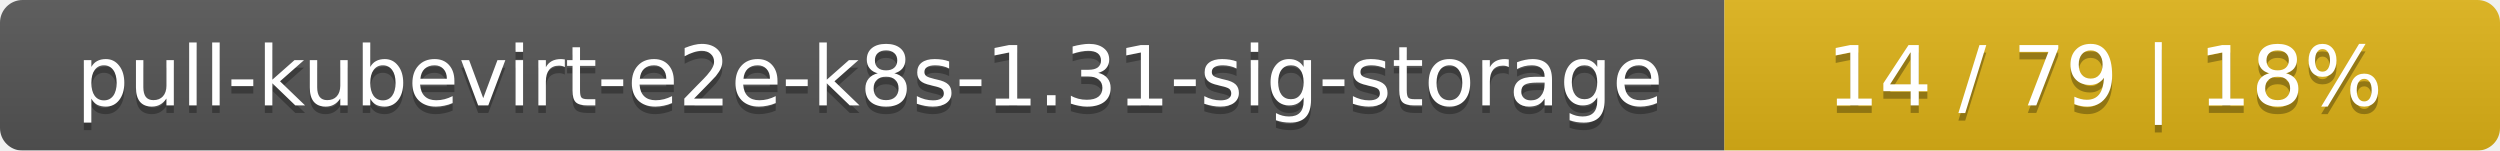
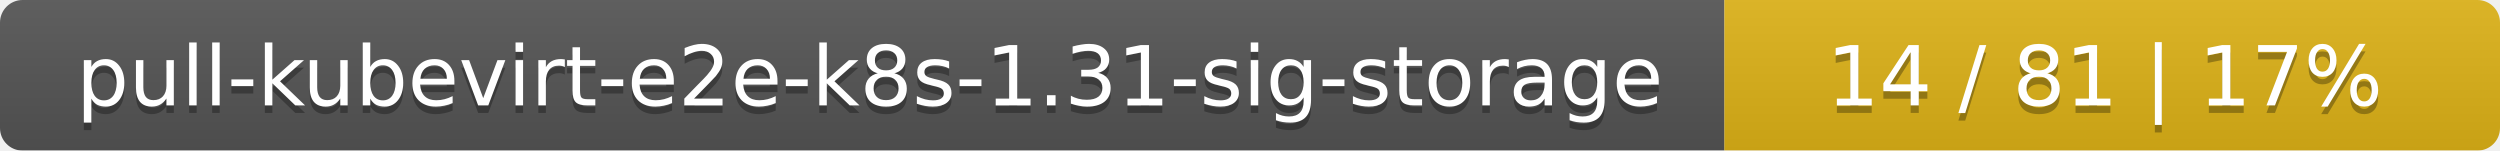
<svg xmlns="http://www.w3.org/2000/svg" width="332" height="20">
  <linearGradient id="smooth" x2="0" y2="100%">
    <stop offset="0" stop-color="#bbb" stop-opacity=".1" />
    <stop offset="1" stop-opacity=".1" />
  </linearGradient>
  <mask id="round">
    <rect width="332" height="20" rx="3" fill="#fff" />
  </mask>
  <g mask="url(#round)">
    <rect width="229" height="20" fill="#555" />
    <rect x="229" width="103" height="20" fill="#dfb317" />
    <rect width="332" height="20" fill="url(#smooth)" />
  </g>
  <g fill="#fff" text-anchor="middle" font-family="DejaVu Sans,Verdana,Geneva,sans-serif" font-size="11">
    <text x="115.5" y="15" fill="#010101" fill-opacity=".3">pull-kubevirt-e2e-k8s-1.31-sig-storage</text>
    <text x="115.5" y="14">pull-kubevirt-e2e-k8s-1.31-sig-storage</text>
-     <text x="279.5" y="15" fill="#010101" fill-opacity=".3">14 / 79    |    18%</text>
-     <text x="279.5" y="14">14 / 79    |    18%</text>
+     <text x="279.5" y="15" fill="#010101" fill-opacity=".3">14 / 81    |    17%</text>
+     <text x="279.5" y="14">14 / 81    |    17%</text>
  </g>
</svg>
